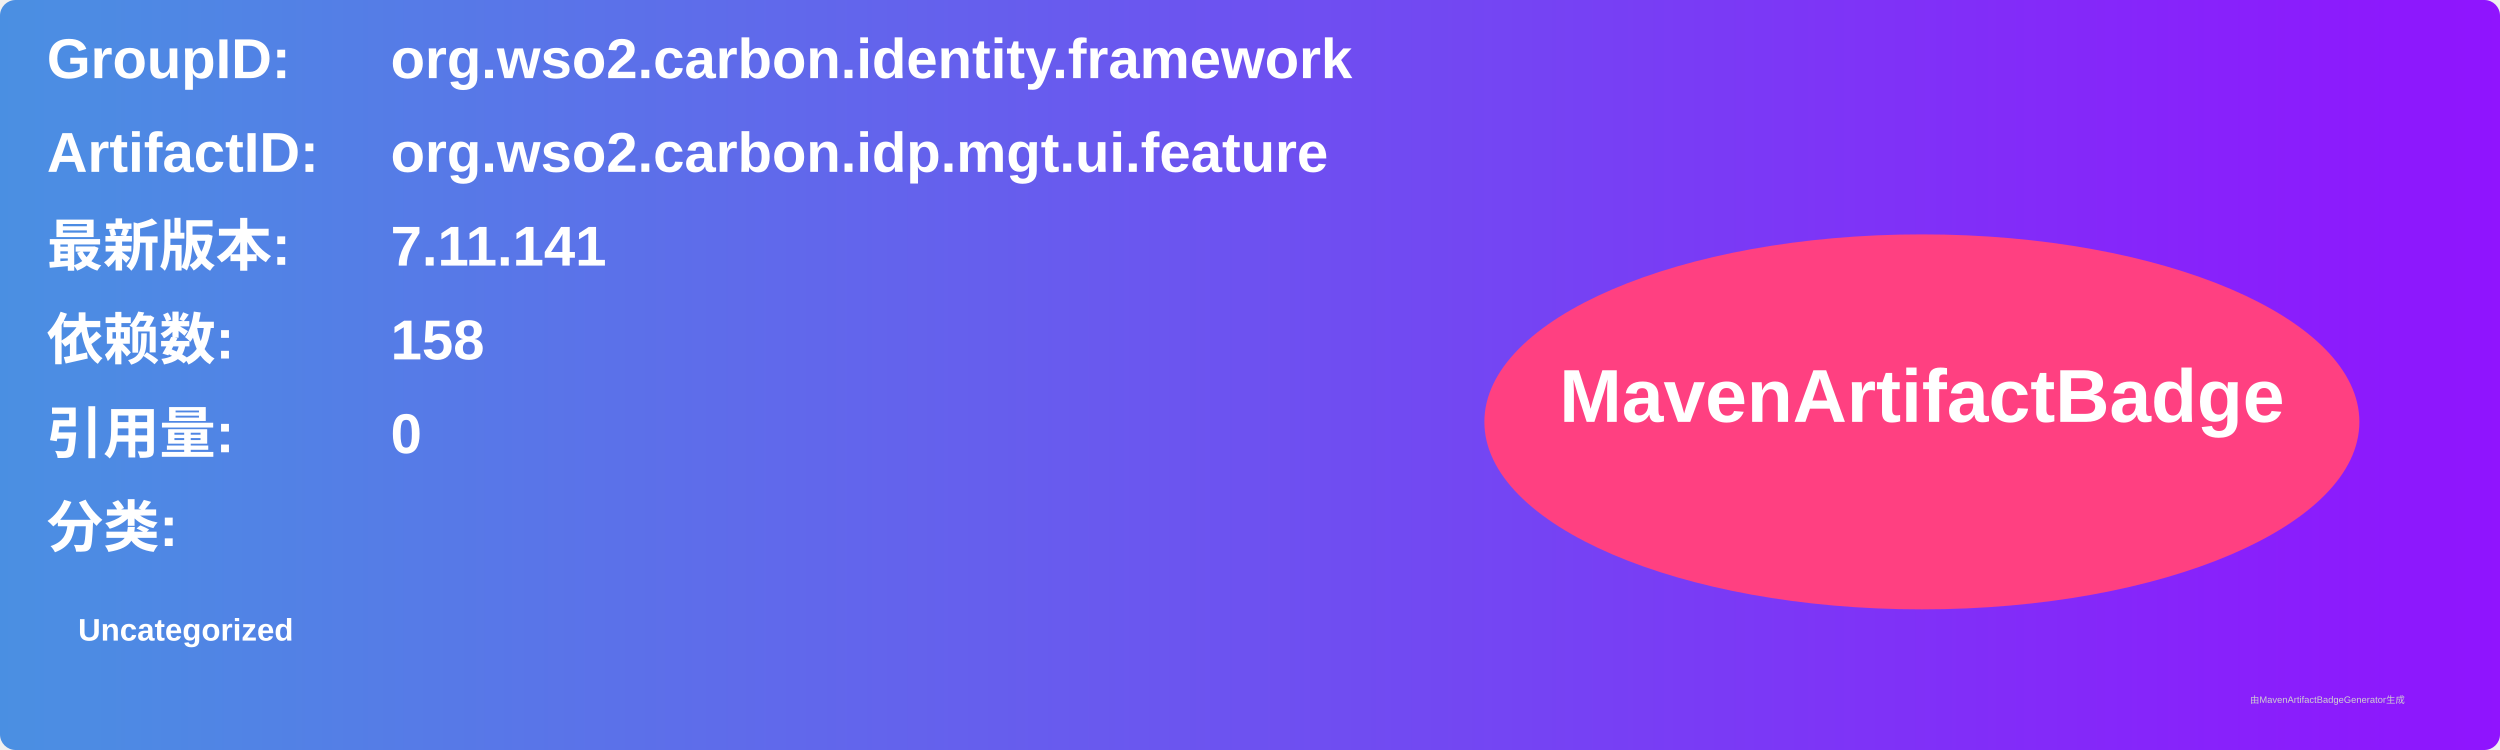
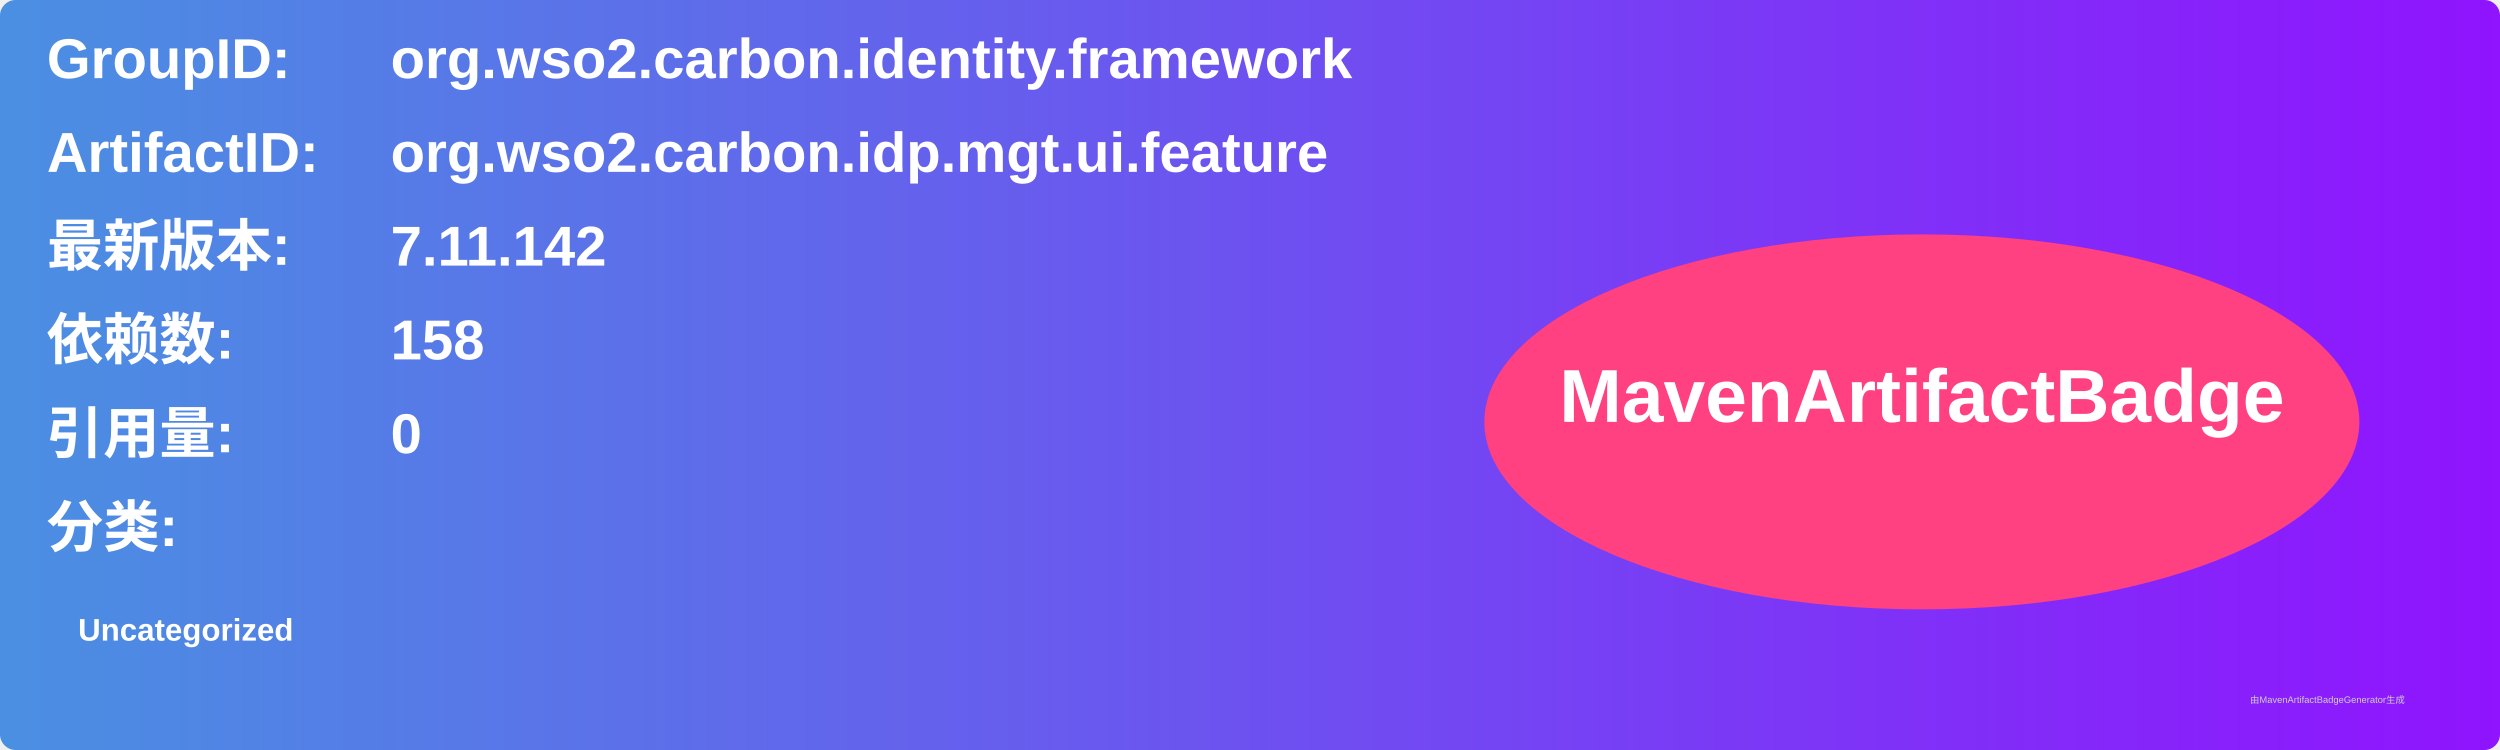
<svg xmlns="http://www.w3.org/2000/svg" width="800" height="240" viewBox="0 0 800 240">
  <linearGradient id="grad" x1="0%" y1="0%" x2="100%" y2="0%">
    <stop offset="0%" stop-color="#4a90e2" />
    <stop offset="100%" stop-color="#9013fe" />
  </linearGradient>
  <rect width="100%" height="100%" rx="5" ry="5" fill="url(#grad)" />
  <g transform="translate(15, 15)">
    <text x="0" y="10" font-family="Arial" font-size="18" fill="white" font-weight="bold" width="260">GroupID:</text>
    <text x="110" y="10" font-family="Arial" font-size="18" fill="white" font-weight="bold" width="460">org.wso2.carbon.identity.framework</text>
    <text x="0" y="40" font-family="Arial" font-size="18" fill="white" font-weight="bold" width="260">ArtifactID:</text>
    <text x="110" y="40" font-family="Arial" font-size="18" fill="white" font-weight="bold" width="460">org.wso2.carbon.idp.mgt.ui.feature</text>
    <text x="0" y="70" font-family="Arial" font-size="18" fill="white" font-weight="bold">最新版本:</text>
    <text x="110" y="70" font-family="Arial" font-size="18" fill="white" font-weight="bold">
-       <tspan font-weight="bold">7.11.141</tspan>
+       <tspan font-weight="bold">7.11.142</tspan>
    </text>
    <text x="0" y="100" font-family="Arial" font-size="18" fill="white" font-weight="bold">依赖数: </text>
    <text x="110" y="100" font-family="Arial" font-size="18" fill="white">
      <tspan font-weight="bold">158</tspan>
    </text>
    <text x="0" y="130" font-family="Arial" font-size="18" fill="white" font-weight="bold">引用量: </text>
    <text x="110" y="130" font-family="Arial" font-size="18" fill="white">
      <tspan font-weight="bold">0</tspan>
    </text>
    <text x="0" y="160" font-family="Arial" font-size="18" fill="white" font-weight="bold">分类:</text>
    <text x="10" y="190" font-family="Arial" font-size="10" fill="white">
      <tspan font-weight="bold">Uncategorized</tspan>
    </text>
    <ellipse cx="600" cy="120" rx="140" ry="60" fill="#ff4081" />
    <text x="600" y="120" text-anchor="middle" font-family="Arial" font-size="24" fill="white" font-weight="bold">MavenArtifactBadge</text>
  </g>
  <text x="720" y="225" font-family="Arial" font-size="3" fill="#d0d0d0">由MavenArtifactBadgeGenerator生成</text>
</svg>
